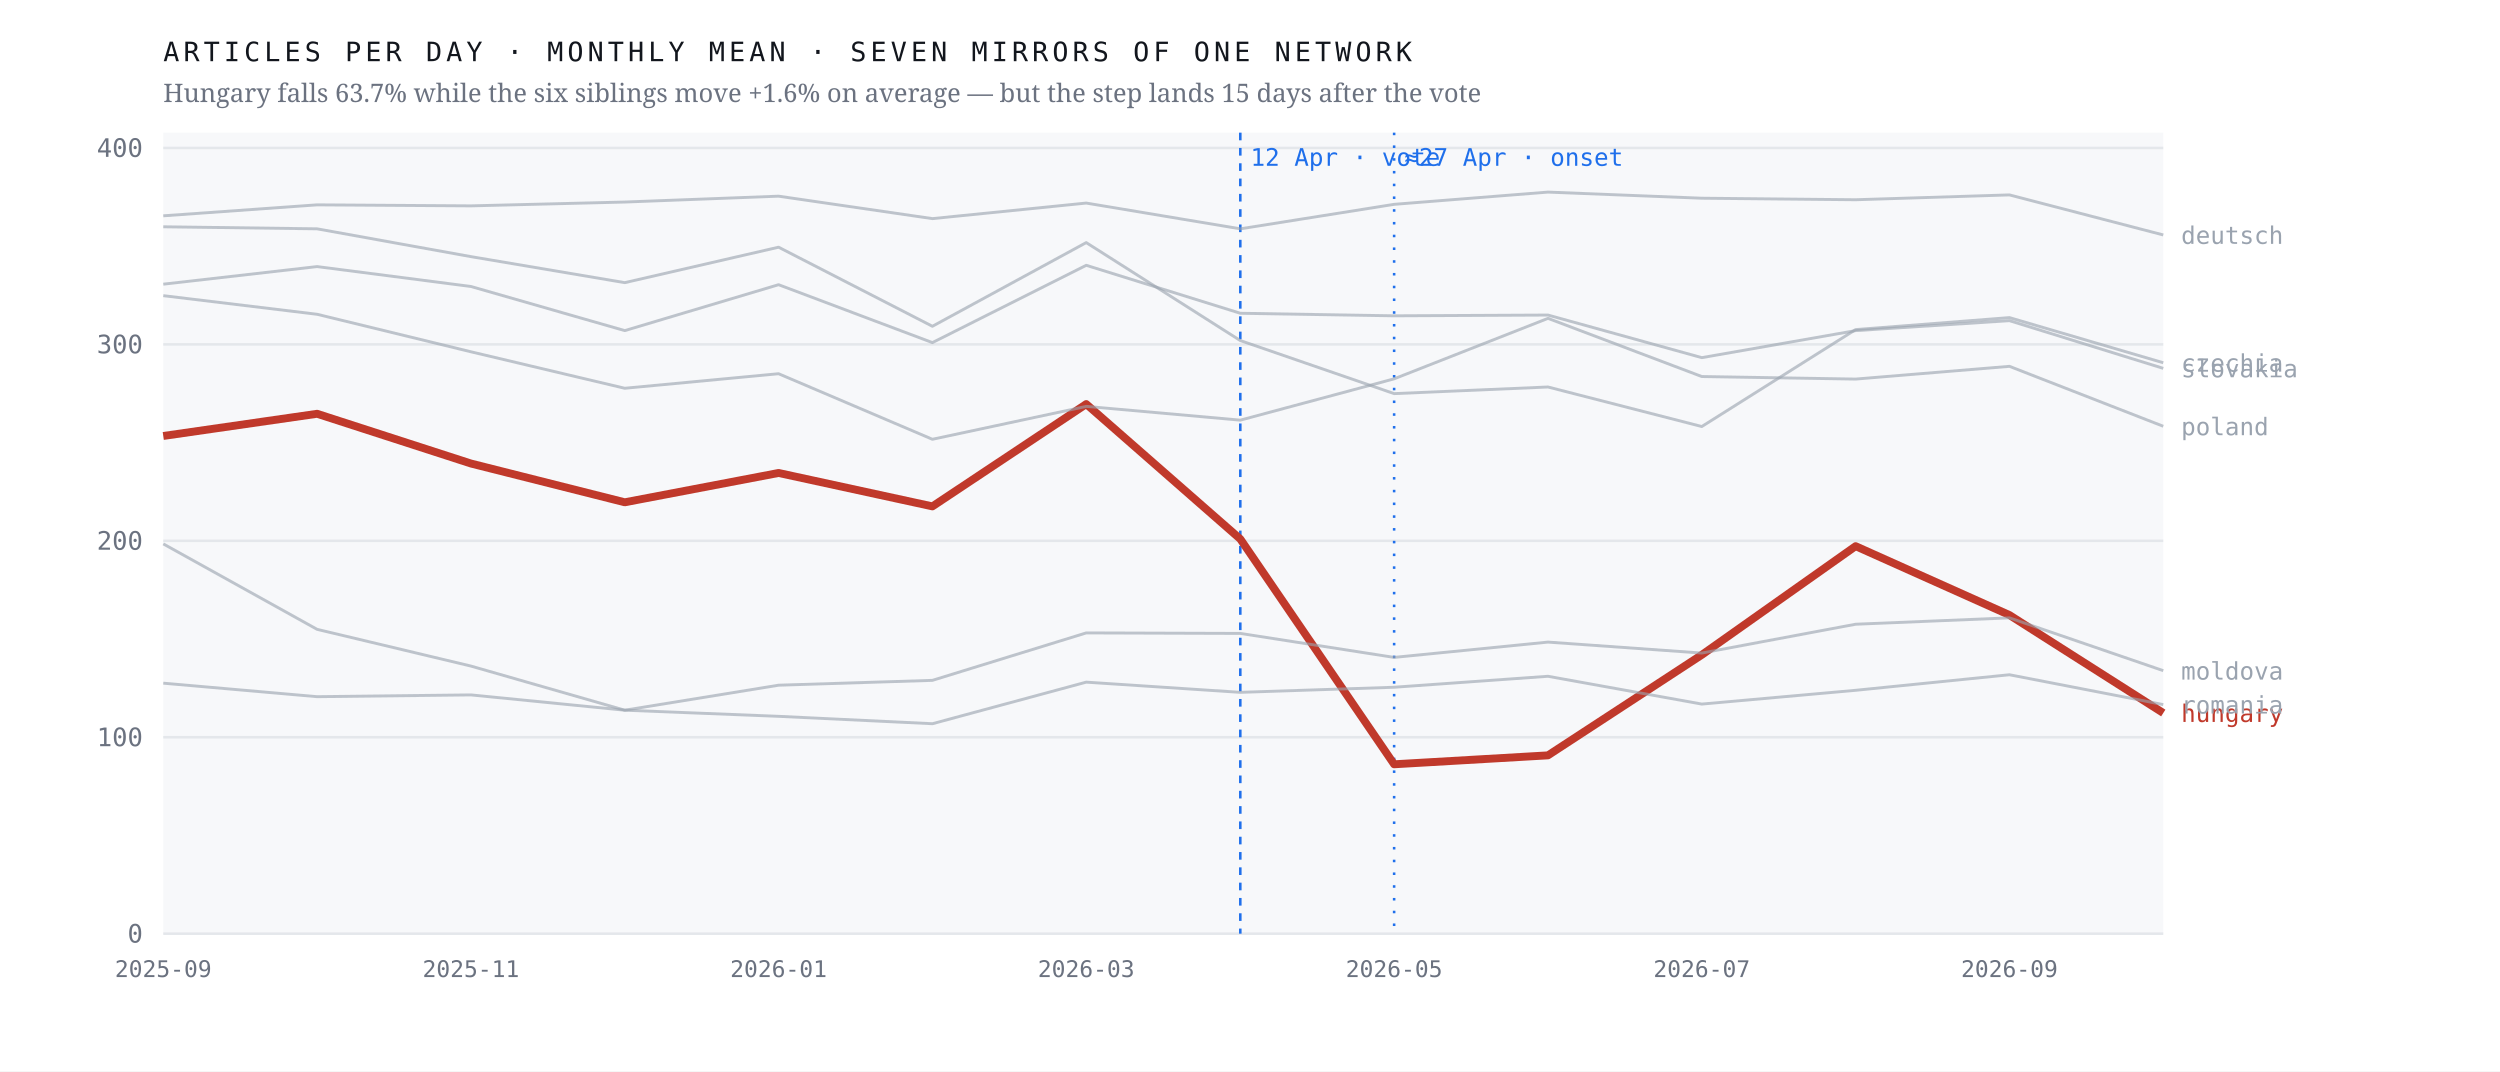
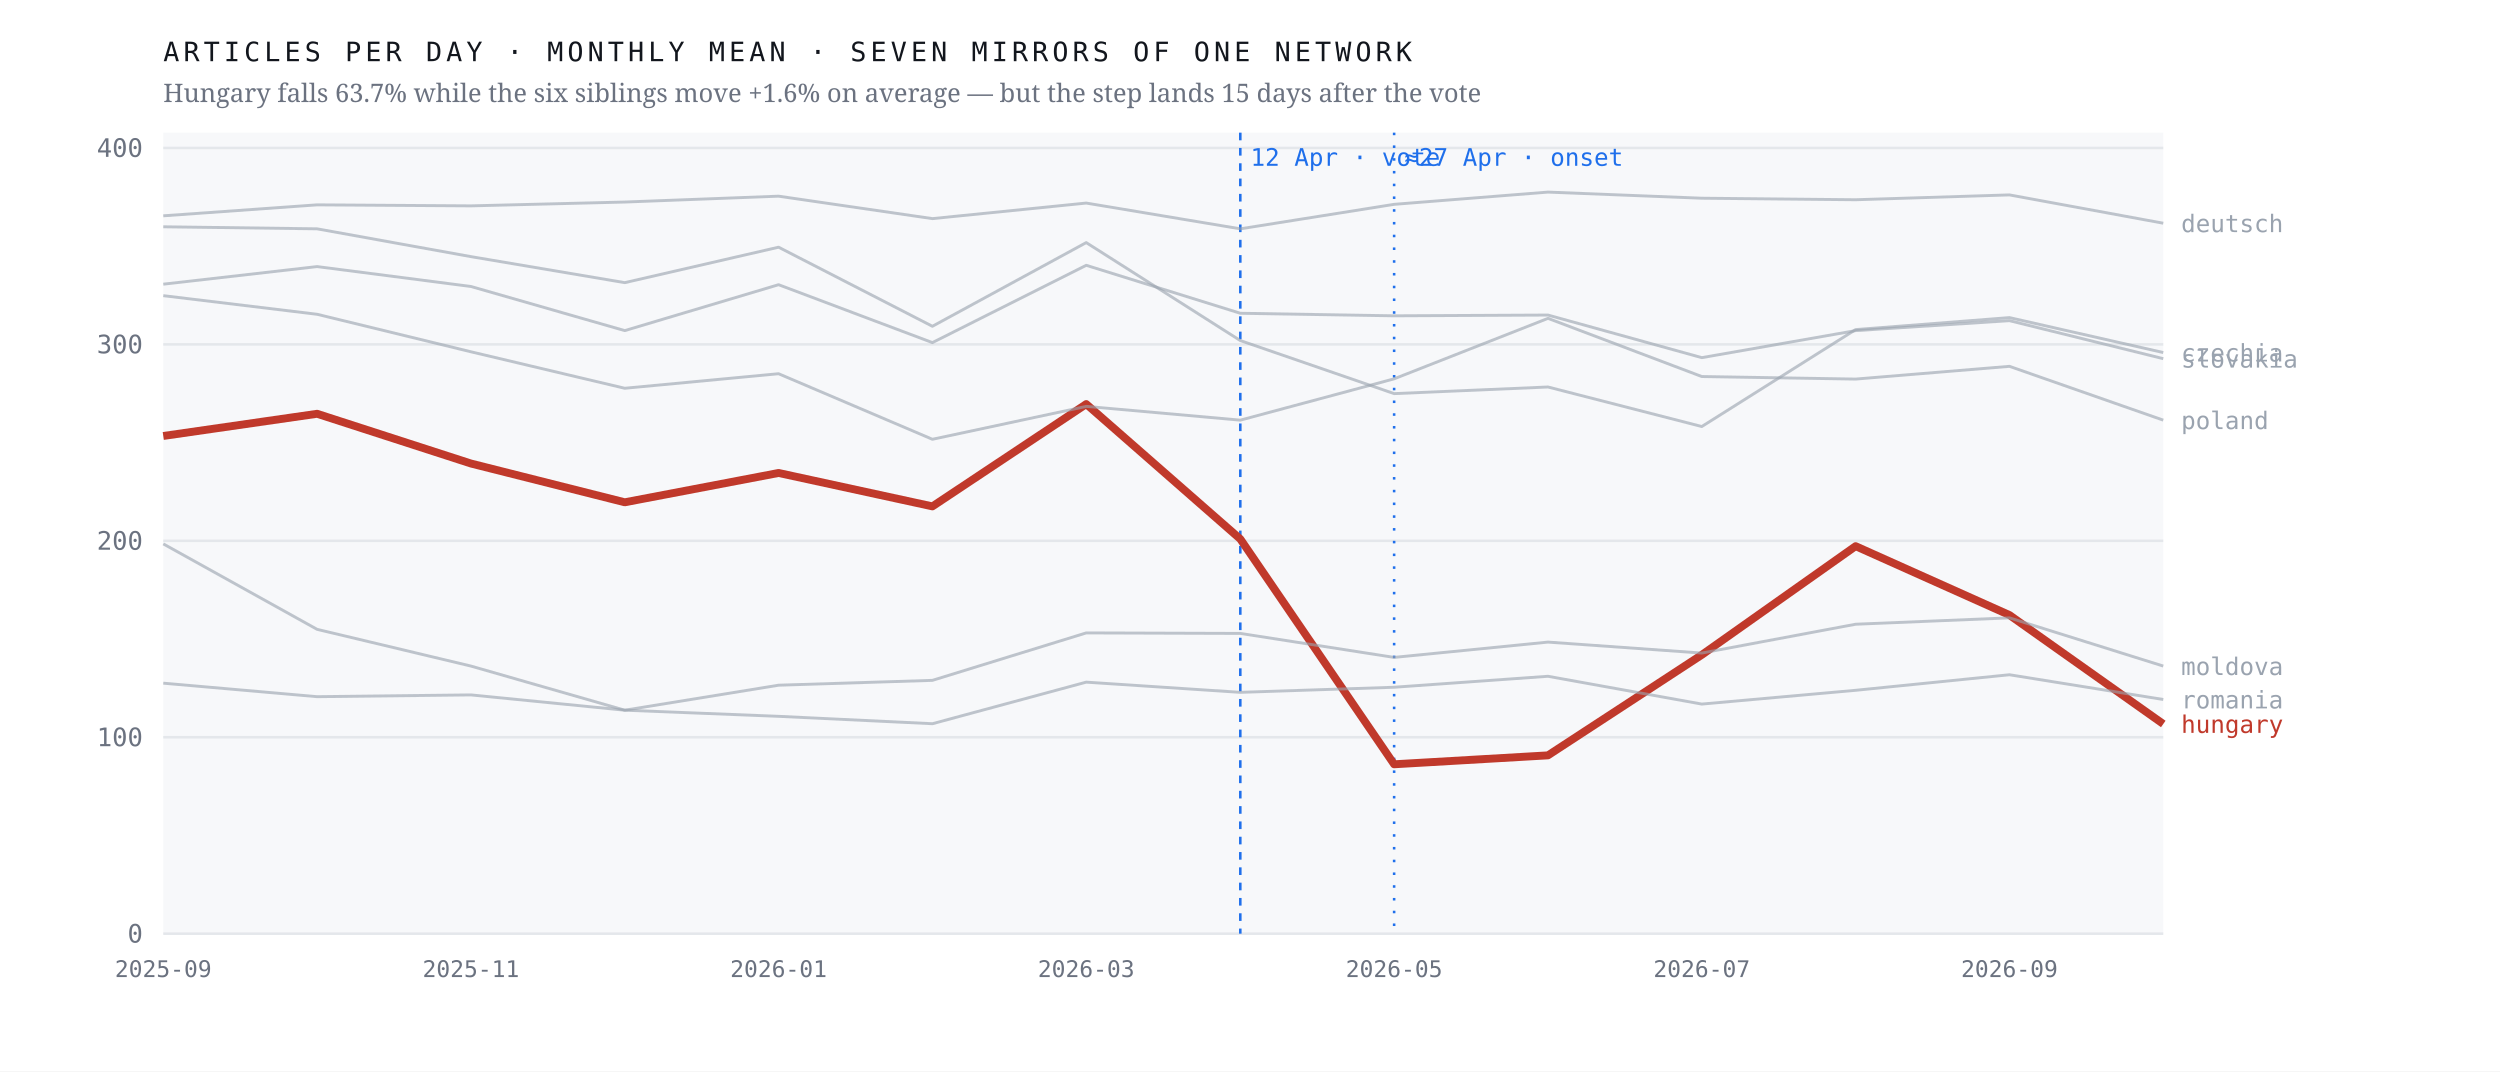
<svg xmlns="http://www.w3.org/2000/svg" viewBox="0 0 980 420" width="980" height="420" role="img" aria-label="Monthly output of seven mirrors of one network; the Hungarian line falls 63.7% after April 2026 while the six others hold roughly flat">
  <rect width="980" height="420" fill="#ffffff" />
  <rect x="64" y="52" width="784" height="314" fill="#f7f8fa" />
  <line x1="64" y1="366.0" x2="848" y2="366.0" stroke="#e4e7eb" stroke-width="1" />
  <text x="56.0" y="369.5" font-family="ui-monospace,'IBM Plex Mono',Menlo,monospace" font-size="10" font-weight="400" letter-spacing="0" fill="#6b7280" text-anchor="end">0</text>
  <line x1="64" y1="289.0" x2="848" y2="289.0" stroke="#e4e7eb" stroke-width="1" />
  <text x="56.0" y="292.5" font-family="ui-monospace,'IBM Plex Mono',Menlo,monospace" font-size="10" font-weight="400" letter-spacing="0" fill="#6b7280" text-anchor="end">100</text>
  <line x1="64" y1="212.0" x2="848" y2="212.0" stroke="#e4e7eb" stroke-width="1" />
  <text x="56.0" y="215.5" font-family="ui-monospace,'IBM Plex Mono',Menlo,monospace" font-size="10" font-weight="400" letter-spacing="0" fill="#6b7280" text-anchor="end">200</text>
  <line x1="64" y1="135.0" x2="848" y2="135.0" stroke="#e4e7eb" stroke-width="1" />
  <text x="56.0" y="138.5" font-family="ui-monospace,'IBM Plex Mono',Menlo,monospace" font-size="10" font-weight="400" letter-spacing="0" fill="#6b7280" text-anchor="end">300</text>
  <line x1="64" y1="58.0" x2="848" y2="58.0" stroke="#e4e7eb" stroke-width="1" />
  <text x="56.0" y="61.5" font-family="ui-monospace,'IBM Plex Mono',Menlo,monospace" font-size="10" font-weight="400" letter-spacing="0" fill="#6b7280" text-anchor="end">400</text>
  <line x1="486.2" y1="52" x2="486.2" y2="366" stroke="#1f6feb" stroke-width="1" stroke-dasharray="3 3" />
  <text x="490.2" y="65.0" font-family="ui-monospace,'IBM Plex Mono',Menlo,monospace" font-size="9.5" font-weight="400" letter-spacing="0" fill="#1f6feb" text-anchor="start">12 Apr · vote</text>
  <line x1="546.5" y1="52" x2="546.5" y2="366" stroke="#1f6feb" stroke-width="1" stroke-dasharray="1 4" />
  <text x="550.5" y="65.0" font-family="ui-monospace,'IBM Plex Mono',Menlo,monospace" font-size="9.5" font-weight="400" letter-spacing="0" fill="#1f6feb" text-anchor="start">≈27 Apr · onset</text>
-   <polyline points="64.0,170.9 124.3,162.2 184.6,181.7 244.9,196.9 305.2,185.4 365.5,198.5 425.8,158.4 486.2,211.3 546.5,299.6 606.8,296.1 667.1,256.7 727.4,214.1 787.7,241.1 848.0,279.5" fill="none" stroke="#c0392b" stroke-width="3.1" stroke-opacity="1" stroke-linejoin="round" />
-   <text x="855.0" y="283.0" font-family="ui-monospace,'IBM Plex Mono',Menlo,monospace" font-size="9.5" font-weight="500" letter-spacing="0" fill="#c0392b" text-anchor="start">hungary</text>
-   <polyline points="64.0,88.9 124.3,89.7 184.6,100.6 244.9,110.8 305.2,96.9 365.5,127.9 425.8,95.1 486.2,133.5 546.5,154.3 606.8,151.7 667.1,167.2 727.4,129.2 787.7,124.5 848.0,142.2" fill="none" stroke="#9aa3af" stroke-width="1.15" stroke-opacity="0.62" stroke-linejoin="round" />
-   <text x="855.0" y="145.7" font-family="ui-monospace,'IBM Plex Mono',Menlo,monospace" font-size="9.5" font-weight="400" letter-spacing="0" fill="#9aa3af" text-anchor="start">czechia</text>
-   <polyline points="64.0,84.6 124.3,80.3 184.6,80.7 244.9,79.2 305.2,76.9 365.5,85.7 425.8,79.6 486.2,89.7 546.5,80.1 606.8,75.3 667.1,77.7 727.4,78.3 787.7,76.4 848.0,92.1" fill="none" stroke="#9aa3af" stroke-width="1.15" stroke-opacity="0.62" stroke-linejoin="round" />
-   <text x="855.0" y="95.6" font-family="ui-monospace,'IBM Plex Mono',Menlo,monospace" font-size="9.5" font-weight="400" letter-spacing="0" fill="#9aa3af" text-anchor="start">deutsch</text>
-   <polyline points="64.0,213.2 124.3,246.7 184.6,261.1 244.9,278.4 305.2,268.6 365.5,266.7 425.8,248.1 486.2,248.3 546.5,257.7 606.8,251.7 667.1,256.0 727.4,244.7 787.7,242.2 848.0,262.9" fill="none" stroke="#9aa3af" stroke-width="1.15" stroke-opacity="0.62" stroke-linejoin="round" />
-   <text x="855.0" y="266.4" font-family="ui-monospace,'IBM Plex Mono',Menlo,monospace" font-size="9.5" font-weight="400" letter-spacing="0" fill="#9aa3af" text-anchor="start">moldova</text>
-   <polyline points="64.0,115.9 124.3,123.2 184.6,137.9 244.9,152.2 305.2,146.5 365.5,172.2 425.8,159.3 486.2,164.7 546.5,148.5 606.8,124.8 667.1,147.6 727.4,148.6 787.7,143.6 848.0,167.1" fill="none" stroke="#9aa3af" stroke-width="1.15" stroke-opacity="0.62" stroke-linejoin="round" />
-   <text x="855.0" y="170.6" font-family="ui-monospace,'IBM Plex Mono',Menlo,monospace" font-size="9.5" font-weight="400" letter-spacing="0" fill="#9aa3af" text-anchor="start">poland</text>
-   <polyline points="64.0,267.8 124.3,273.1 184.6,272.4 244.9,278.4 305.2,280.8 365.5,283.7 425.8,267.4 486.2,271.4 546.5,269.4 606.8,265.1 667.1,276.0 727.4,270.6 787.7,264.5 848.0,276.2" fill="none" stroke="#9aa3af" stroke-width="1.15" stroke-opacity="0.62" stroke-linejoin="round" />
-   <text x="855.0" y="279.7" font-family="ui-monospace,'IBM Plex Mono',Menlo,monospace" font-size="9.5" font-weight="400" letter-spacing="0" fill="#9aa3af" text-anchor="start">romania</text>
-   <polyline points="64.0,111.4 124.3,104.5 184.6,112.3 244.9,129.6 305.2,111.6 365.5,134.3 425.8,104.0 486.2,122.8 546.5,123.8 606.8,123.5 667.1,140.2 727.4,129.6 787.7,125.7 848.0,144.4" fill="none" stroke="#9aa3af" stroke-width="1.15" stroke-opacity="0.62" stroke-linejoin="round" />
-   <text x="855.0" y="147.9" font-family="ui-monospace,'IBM Plex Mono',Menlo,monospace" font-size="9.5" font-weight="400" letter-spacing="0" fill="#9aa3af" text-anchor="start">slovakia</text>
+   <polyline points="64.0,170.9 124.3,162.2 184.6,181.7 244.9,196.9 305.2,185.4 365.5,198.5 425.8,158.4 486.2,211.3 546.5,299.6 606.8,296.1 667.1,256.7 727.4,214.1 787.7,241.1 848.0,283.8" fill="none" stroke="#c0392b" stroke-width="3.1" stroke-opacity="1" stroke-linejoin="round" />
+   <text x="855.0" y="287.3" font-family="ui-monospace,'IBM Plex Mono',Menlo,monospace" font-size="9.5" font-weight="500" letter-spacing="0" fill="#c0392b" text-anchor="start">hungary</text>
+   <polyline points="64.0,88.9 124.3,89.7 184.6,100.6 244.9,110.8 305.2,96.9 365.5,127.9 425.8,95.1 486.2,133.5 546.5,154.3 606.8,151.7 667.1,167.2 727.4,129.2 787.7,124.5 848.0,138.2" fill="none" stroke="#9aa3af" stroke-width="1.15" stroke-opacity="0.62" stroke-linejoin="round" />
+   <text x="855.0" y="141.7" font-family="ui-monospace,'IBM Plex Mono',Menlo,monospace" font-size="9.5" font-weight="400" letter-spacing="0" fill="#9aa3af" text-anchor="start">czechia</text>
+   <polyline points="64.0,84.6 124.3,80.3 184.6,80.7 244.9,79.2 305.2,76.9 365.5,85.7 425.8,79.6 486.2,89.7 546.5,80.1 606.8,75.3 667.1,77.7 727.4,78.3 787.7,76.4 848.0,87.5" fill="none" stroke="#9aa3af" stroke-width="1.15" stroke-opacity="0.62" stroke-linejoin="round" />
+   <text x="855.0" y="91.0" font-family="ui-monospace,'IBM Plex Mono',Menlo,monospace" font-size="9.5" font-weight="400" letter-spacing="0" fill="#9aa3af" text-anchor="start">deutsch</text>
+   <polyline points="64.0,213.2 124.3,246.7 184.6,261.1 244.9,278.4 305.2,268.6 365.5,266.7 425.8,248.1 486.2,248.3 546.5,257.7 606.8,251.7 667.1,256.0 727.4,244.7 787.7,242.2 848.0,261.1" fill="none" stroke="#9aa3af" stroke-width="1.15" stroke-opacity="0.62" stroke-linejoin="round" />
+   <text x="855.0" y="264.6" font-family="ui-monospace,'IBM Plex Mono',Menlo,monospace" font-size="9.5" font-weight="400" letter-spacing="0" fill="#9aa3af" text-anchor="start">moldova</text>
+   <polyline points="64.0,115.9 124.3,123.2 184.6,137.9 244.9,152.2 305.2,146.5 365.5,172.2 425.8,159.3 486.2,164.7 546.5,148.5 606.8,124.8 667.1,147.6 727.4,148.6 787.7,143.6 848.0,164.7" fill="none" stroke="#9aa3af" stroke-width="1.15" stroke-opacity="0.62" stroke-linejoin="round" />
+   <text x="855.0" y="168.2" font-family="ui-monospace,'IBM Plex Mono',Menlo,monospace" font-size="9.5" font-weight="400" letter-spacing="0" fill="#9aa3af" text-anchor="start">poland</text>
+   <polyline points="64.0,267.8 124.3,273.1 184.6,272.4 244.9,278.4 305.2,280.8 365.5,283.7 425.8,267.4 486.2,271.4 546.5,269.4 606.8,265.1 667.1,276.0 727.4,270.6 787.7,264.5 848.0,274.2" fill="none" stroke="#9aa3af" stroke-width="1.15" stroke-opacity="0.62" stroke-linejoin="round" />
+   <text x="855.0" y="277.7" font-family="ui-monospace,'IBM Plex Mono',Menlo,monospace" font-size="9.5" font-weight="400" letter-spacing="0" fill="#9aa3af" text-anchor="start">romania</text>
+   <polyline points="64.0,111.4 124.3,104.5 184.6,112.3 244.9,129.6 305.2,111.6 365.5,134.3 425.8,104.0 486.2,122.8 546.5,123.8 606.8,123.5 667.1,140.2 727.4,129.6 787.7,125.7 848.0,140.6" fill="none" stroke="#9aa3af" stroke-width="1.15" stroke-opacity="0.62" stroke-linejoin="round" />
+   <text x="855.0" y="144.1" font-family="ui-monospace,'IBM Plex Mono',Menlo,monospace" font-size="9.5" font-weight="400" letter-spacing="0" fill="#9aa3af" text-anchor="start">slovakia</text>
  <text x="64.0" y="383.0" font-family="ui-monospace,'IBM Plex Mono',Menlo,monospace" font-size="9" font-weight="400" letter-spacing="0" fill="#6b7280" text-anchor="middle">2025-09</text>
  <text x="184.6" y="383.0" font-family="ui-monospace,'IBM Plex Mono',Menlo,monospace" font-size="9" font-weight="400" letter-spacing="0" fill="#6b7280" text-anchor="middle">2025-11</text>
  <text x="305.2" y="383.0" font-family="ui-monospace,'IBM Plex Mono',Menlo,monospace" font-size="9" font-weight="400" letter-spacing="0" fill="#6b7280" text-anchor="middle">2026-01</text>
  <text x="425.8" y="383.0" font-family="ui-monospace,'IBM Plex Mono',Menlo,monospace" font-size="9" font-weight="400" letter-spacing="0" fill="#6b7280" text-anchor="middle">2026-03</text>
  <text x="546.5" y="383.0" font-family="ui-monospace,'IBM Plex Mono',Menlo,monospace" font-size="9" font-weight="400" letter-spacing="0" fill="#6b7280" text-anchor="middle">2026-05</text>
  <text x="667.1" y="383.0" font-family="ui-monospace,'IBM Plex Mono',Menlo,monospace" font-size="9" font-weight="400" letter-spacing="0" fill="#6b7280" text-anchor="middle">2026-07</text>
  <text x="787.7" y="383.0" font-family="ui-monospace,'IBM Plex Mono',Menlo,monospace" font-size="9" font-weight="400" letter-spacing="0" fill="#6b7280" text-anchor="middle">2026-09</text>
  <text x="64.0" y="24.0" font-family="ui-monospace,'IBM Plex Mono',Menlo,monospace" font-size="10.5" font-weight="400" letter-spacing="1.6" fill="#12161d" text-anchor="start">ARTICLES PER DAY · MONTHLY MEAN · SEVEN MIRRORS OF ONE NETWORK</text>
  <text x="64.0" y="40.0" font-family="'Newsreader',Georgia,serif" font-size="10" font-weight="400" letter-spacing="0" fill="#6b7280" text-anchor="start">Hungary falls 63.7% while the six siblings move +1.6% on average — but the step lands 15 days after the vote</text>
</svg>
